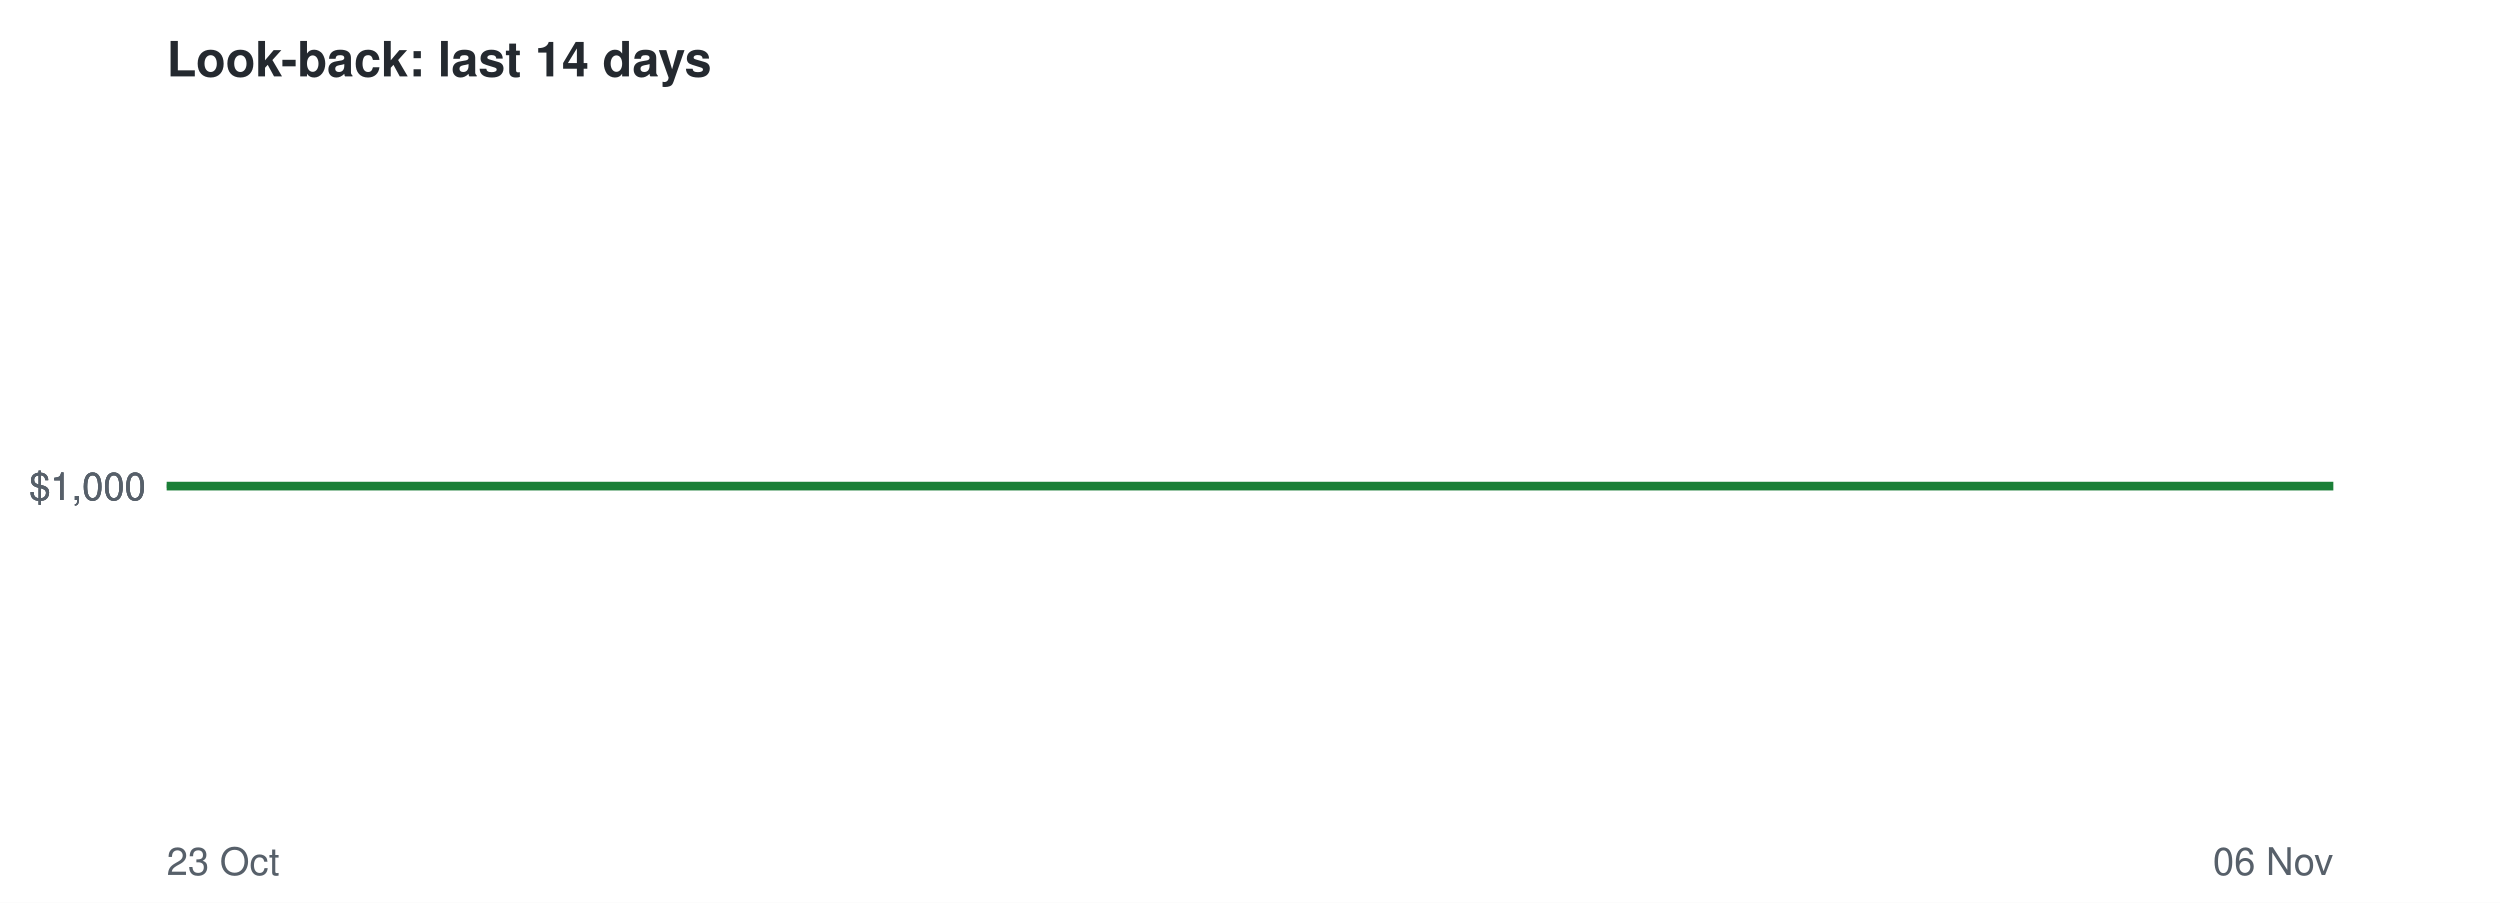
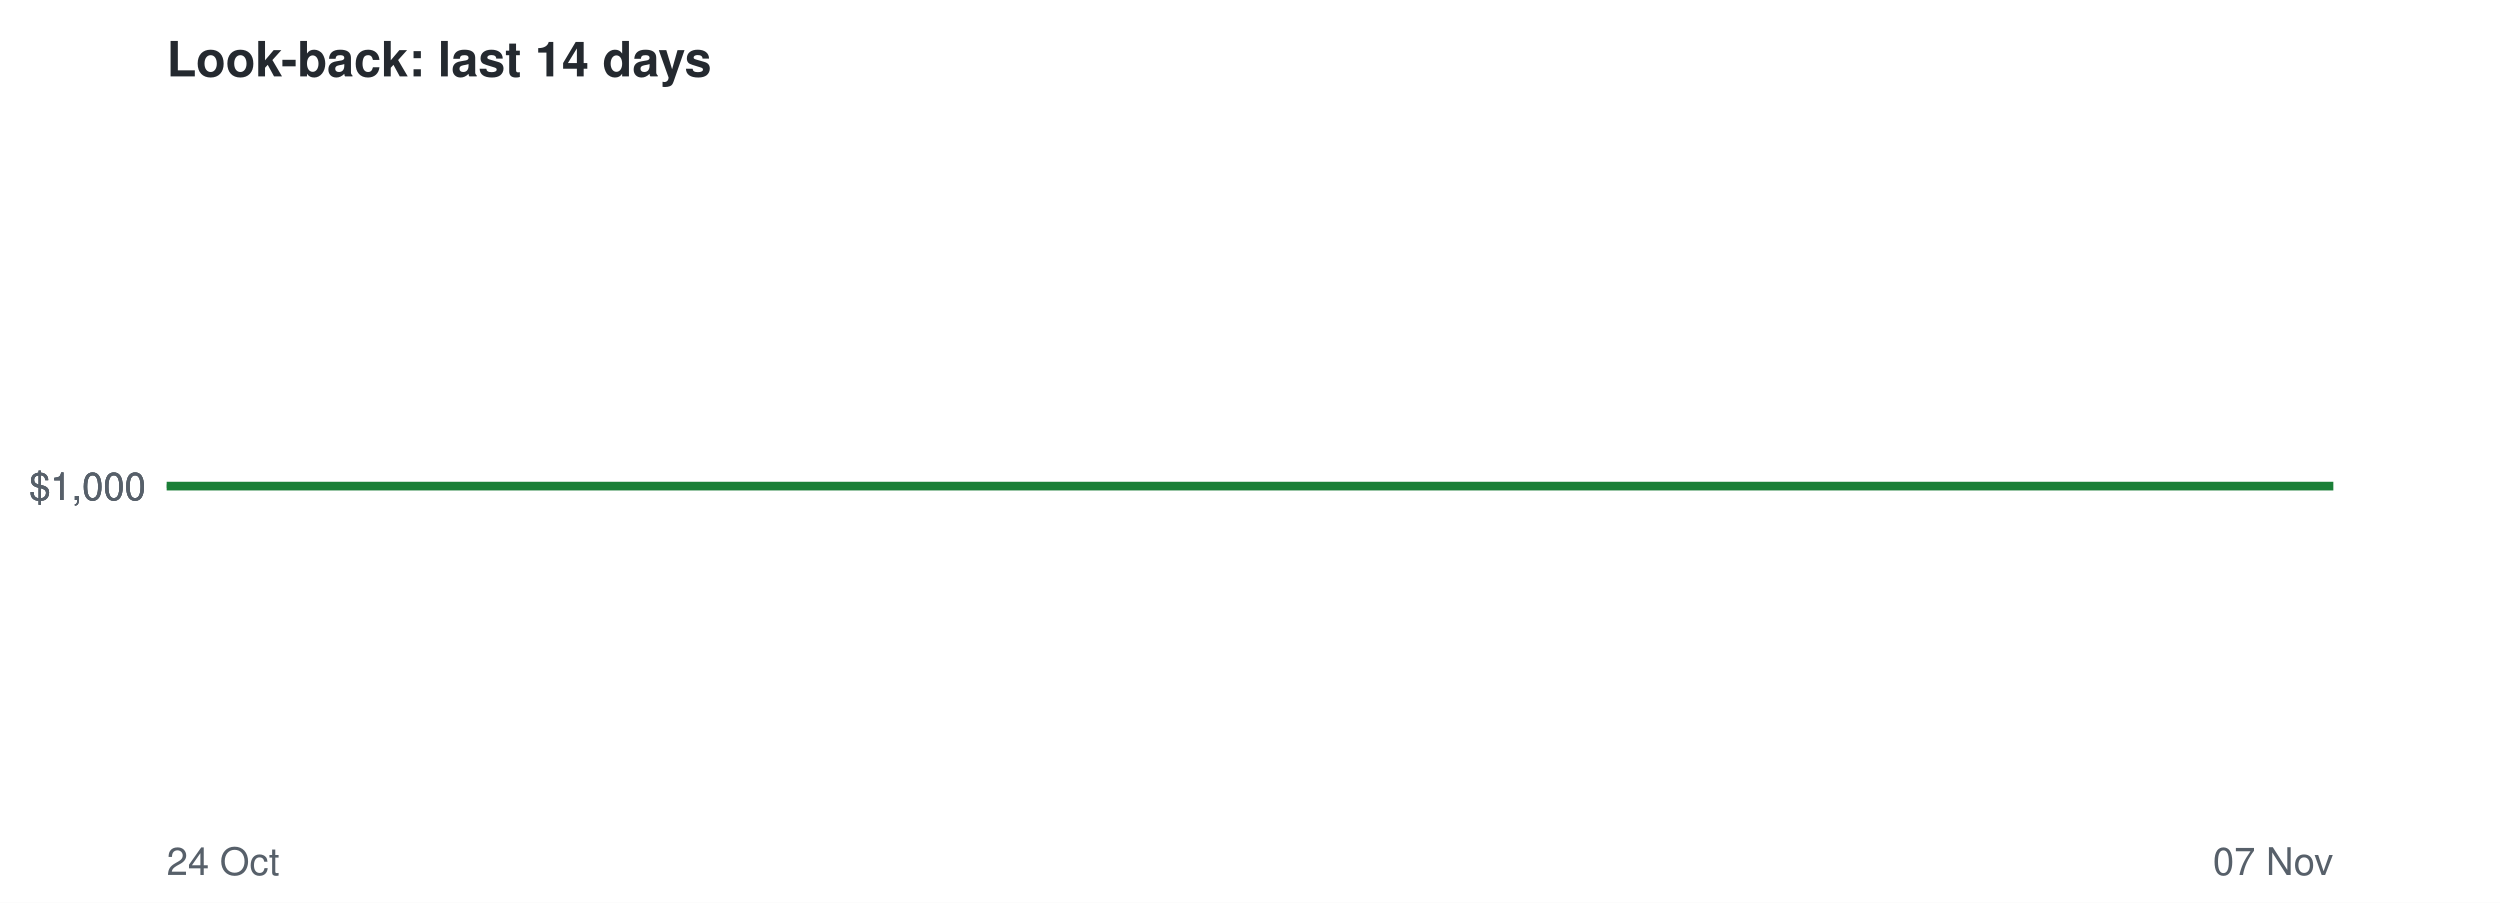
<svg xmlns="http://www.w3.org/2000/svg" viewBox="0 0 720 260" font-family="Helvetica,Arial,sans-serif">
  <rect width="720" height="260" fill="#ffffff" />
  <text x="48" y="22" font-size="14" font-weight="bold" fill="#24292f">Look-back: last 14 days</text>
  <line x1="48" x2="672" y1="140.0" y2="140.0" stroke="#8c959f" stroke-dasharray="4 4" />
  <text x="42" y="144.0" font-size="11" text-anchor="end" fill="#57606a">$1,000</text>
  <text x="42" y="144.0" font-size="11" text-anchor="end" fill="#57606a">$1,000</text>
  <text x="42" y="144.0" font-size="11" text-anchor="end" fill="#57606a">$1,000</text>
-   <text x="48" y="252" font-size="11" fill="#57606a">23 Oct</text>
-   <text x="672" y="252" font-size="11" text-anchor="end" fill="#57606a">06 Nov</text>
+   <text x="48" y="252" font-size="11" fill="#57606a">24 Oct</text>
+   <text x="672" y="252" font-size="11" text-anchor="end" fill="#57606a">07 Nov</text>
  <polyline points="48.0,140.0 92.6,140.0 137.1,140.0 181.7,140.0 226.3,140.0 270.9,140.0 315.4,140.0 360.0,140.0 404.6,140.0 449.1,140.0 493.7,140.0 538.3,140.0 582.9,140.0 627.4,140.0 672.0,140.0" fill="none" stroke="#1a7f37" stroke-width="2.5" />
</svg>
